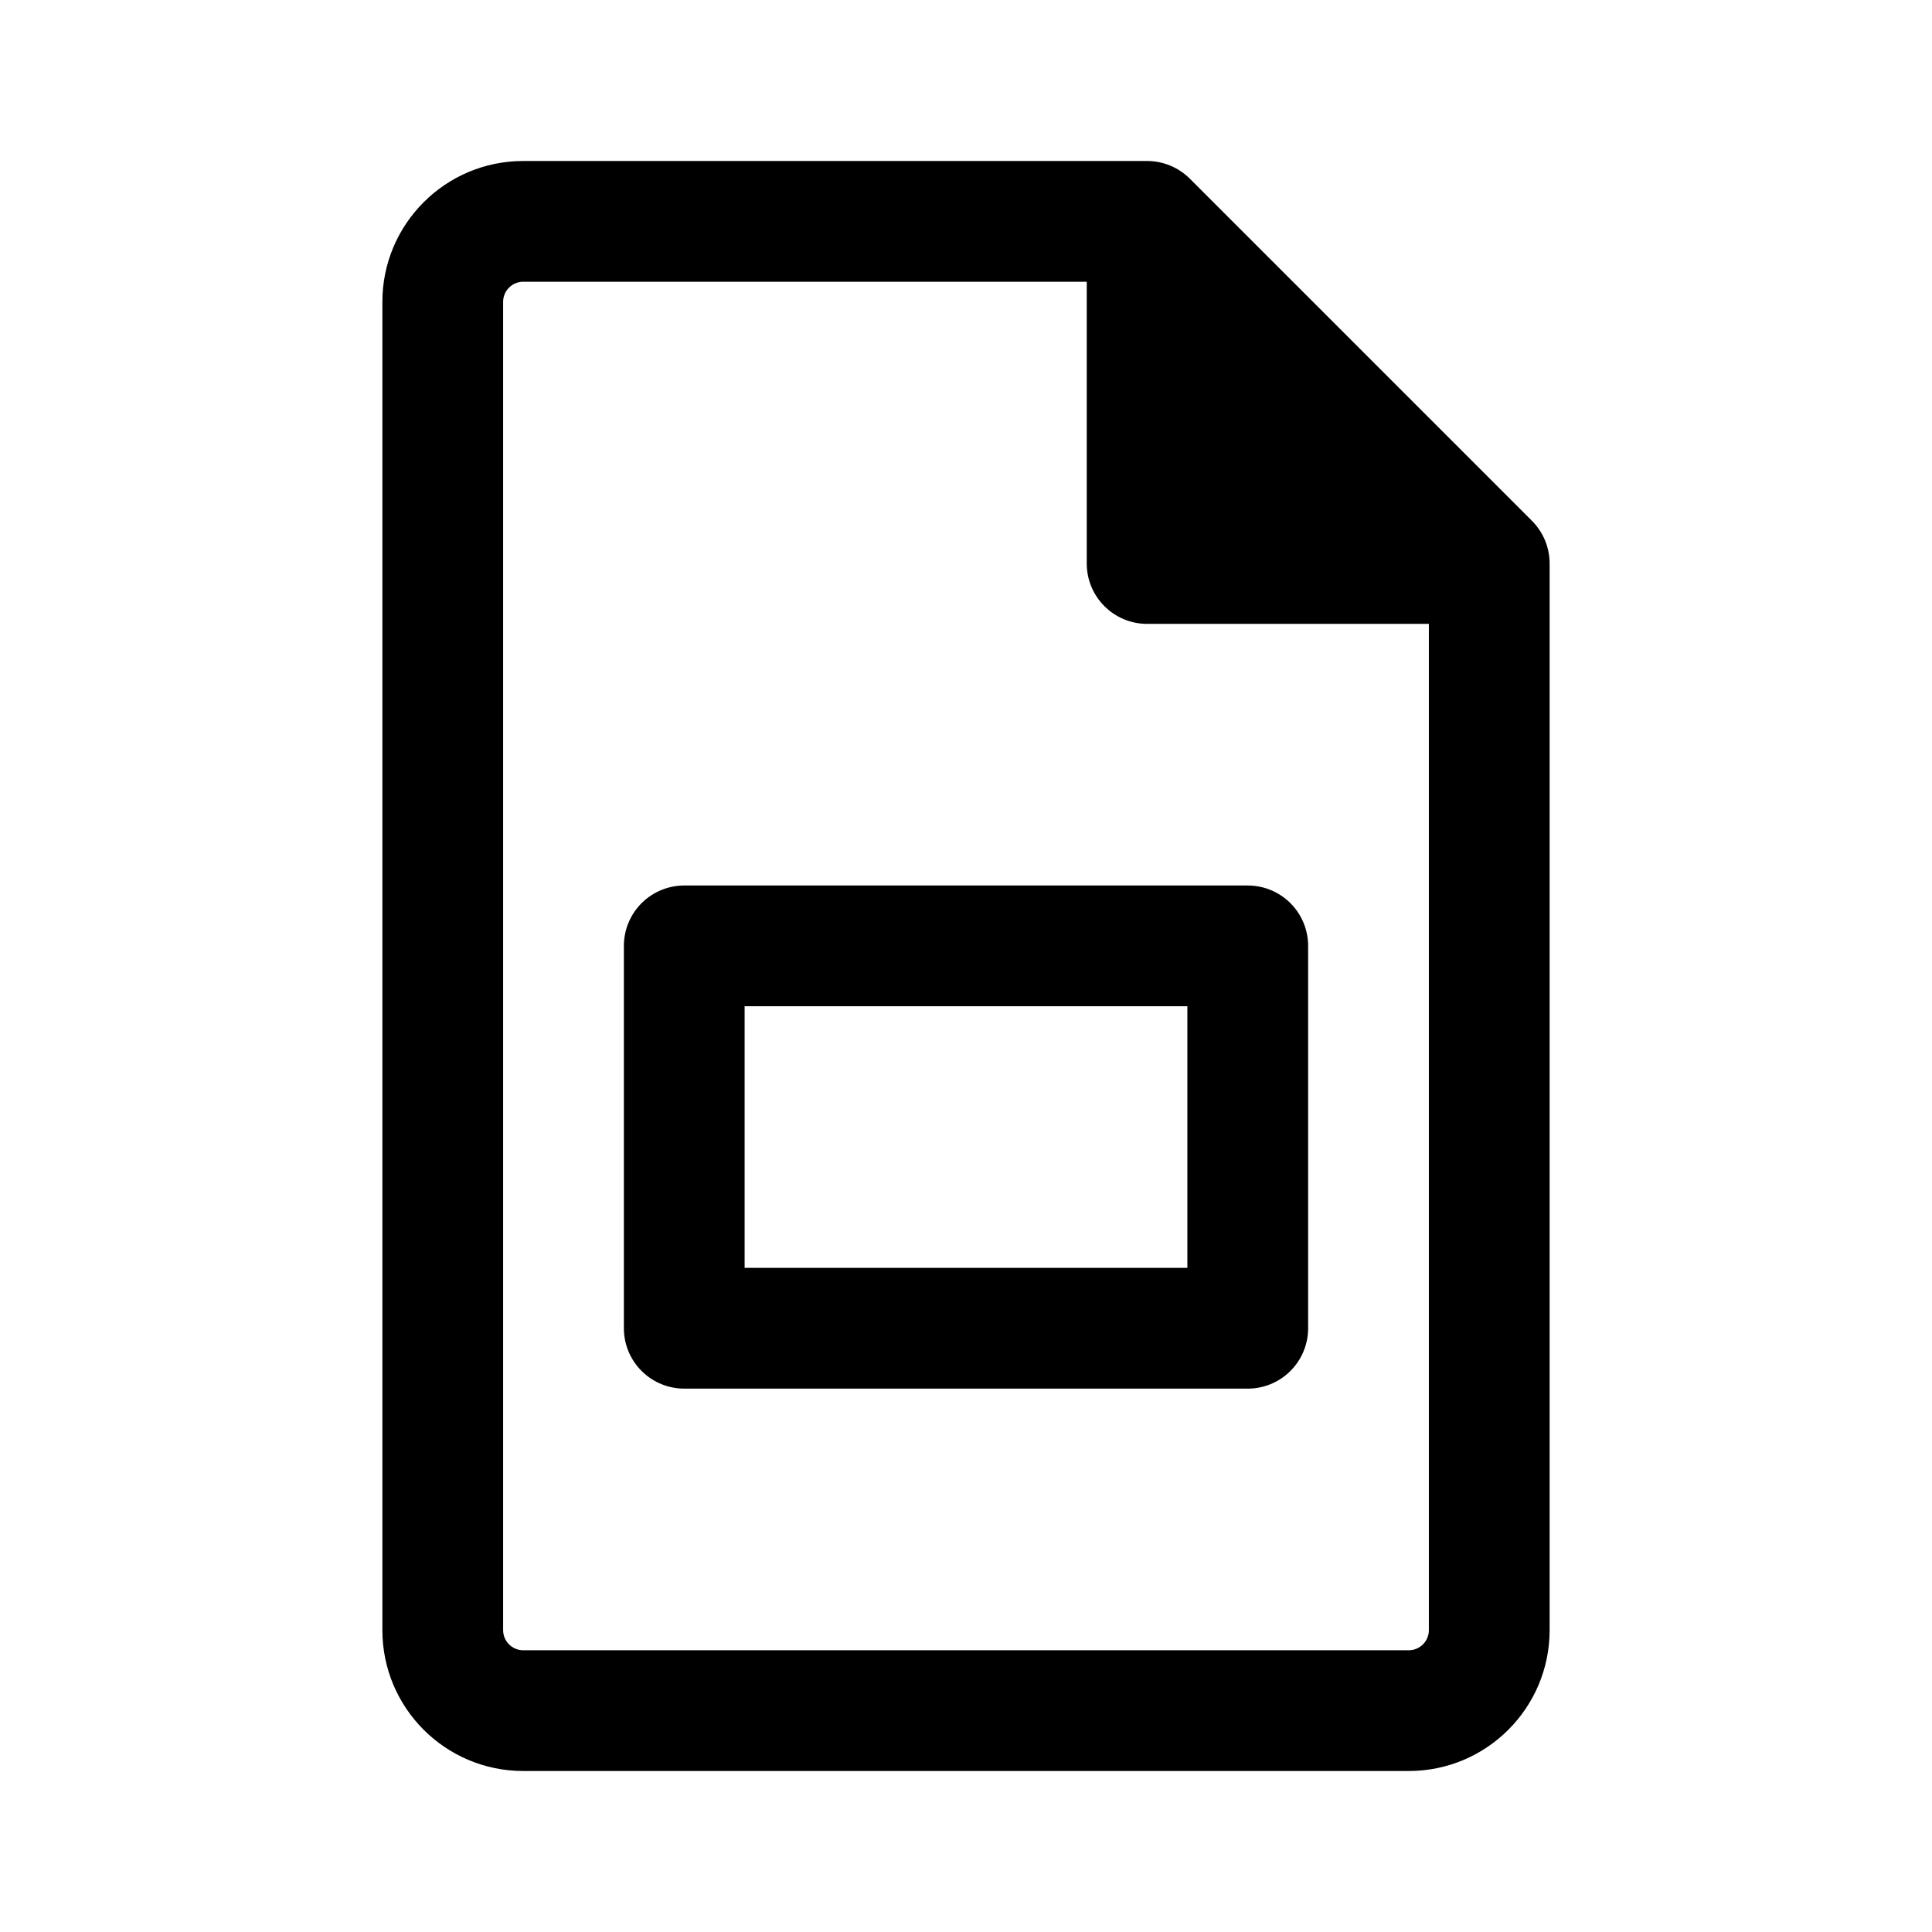
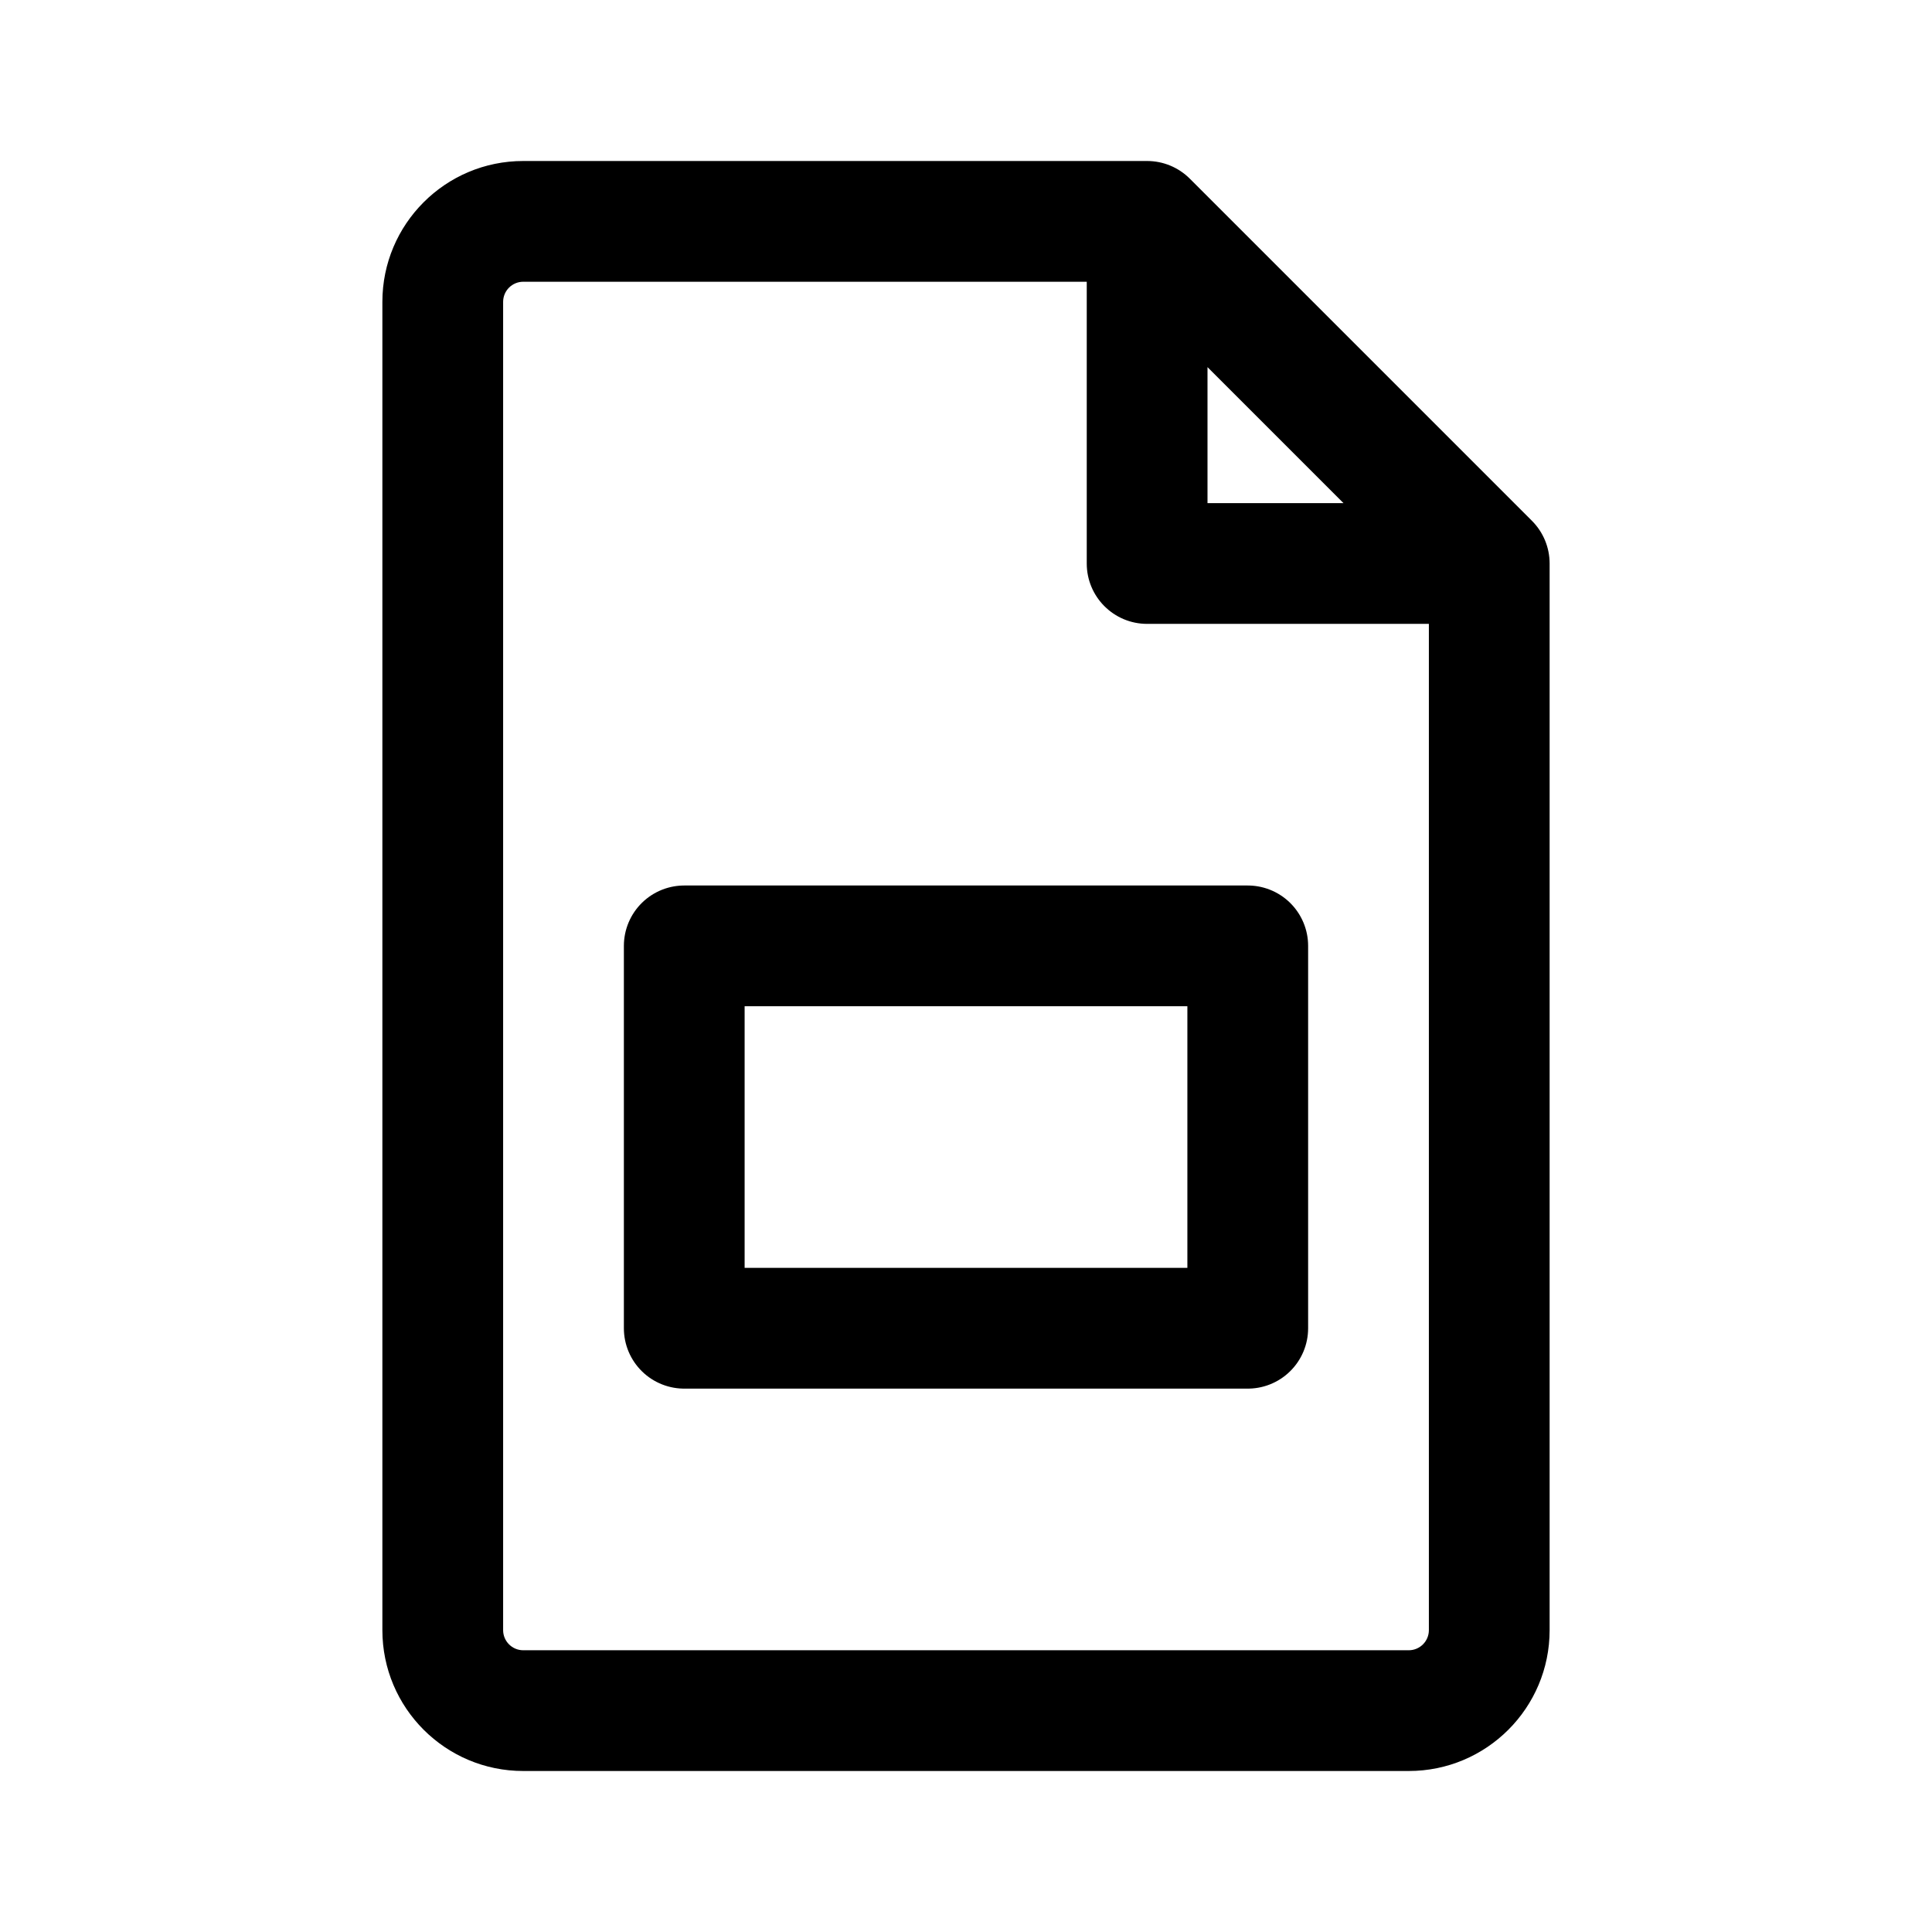
<svg xmlns="http://www.w3.org/2000/svg" width="192" height="192" viewBox="0 0 192 192" fill="none">
  <path d="M96 94H68V113V132H96H124V113V94H96Z" stroke="black" stroke-width="12" stroke-linejoin="round" />
-   <path fill-rule="evenodd" clip-rule="evenodd" d="M50 30C50 28.895 50.895 28 52 28H108V56C108 59.314 110.686 62 114 62H142V162C142 163.105 141.105 164 140 164H52C50.895 164 50 163.105 50 162V30ZM52 16C44.268 16 38 22.268 38 30V162C38 169.732 44.268 176 52 176H140C147.732 176 154 169.732 154 162V56C154 54.409 153.368 52.883 152.243 51.757L118.243 17.757C117.117 16.632 115.591 16 114 16H52Z" fill="black" />
+   <path fill-rule="evenodd" clip-rule="evenodd" d="M52 28C50.895 28 50 28.895 50 30V162C50 163.105 50.895 164 52 164H140C141.105 164 142 163.105 142 162V62H114C110.686 62 108 59.314 108 56V28H52ZM120 36.485L133.515 50H120V36.485ZM38 30C38 22.268 44.268 16 52 16H114C115.591 16 117.117 16.632 118.243 17.757L152.243 51.757C153.368 52.883 154 54.409 154 56V162C154 169.732 147.732 176 140 176H52C44.268 176 38 169.732 38 162V30Z" fill="black" />
</svg>
